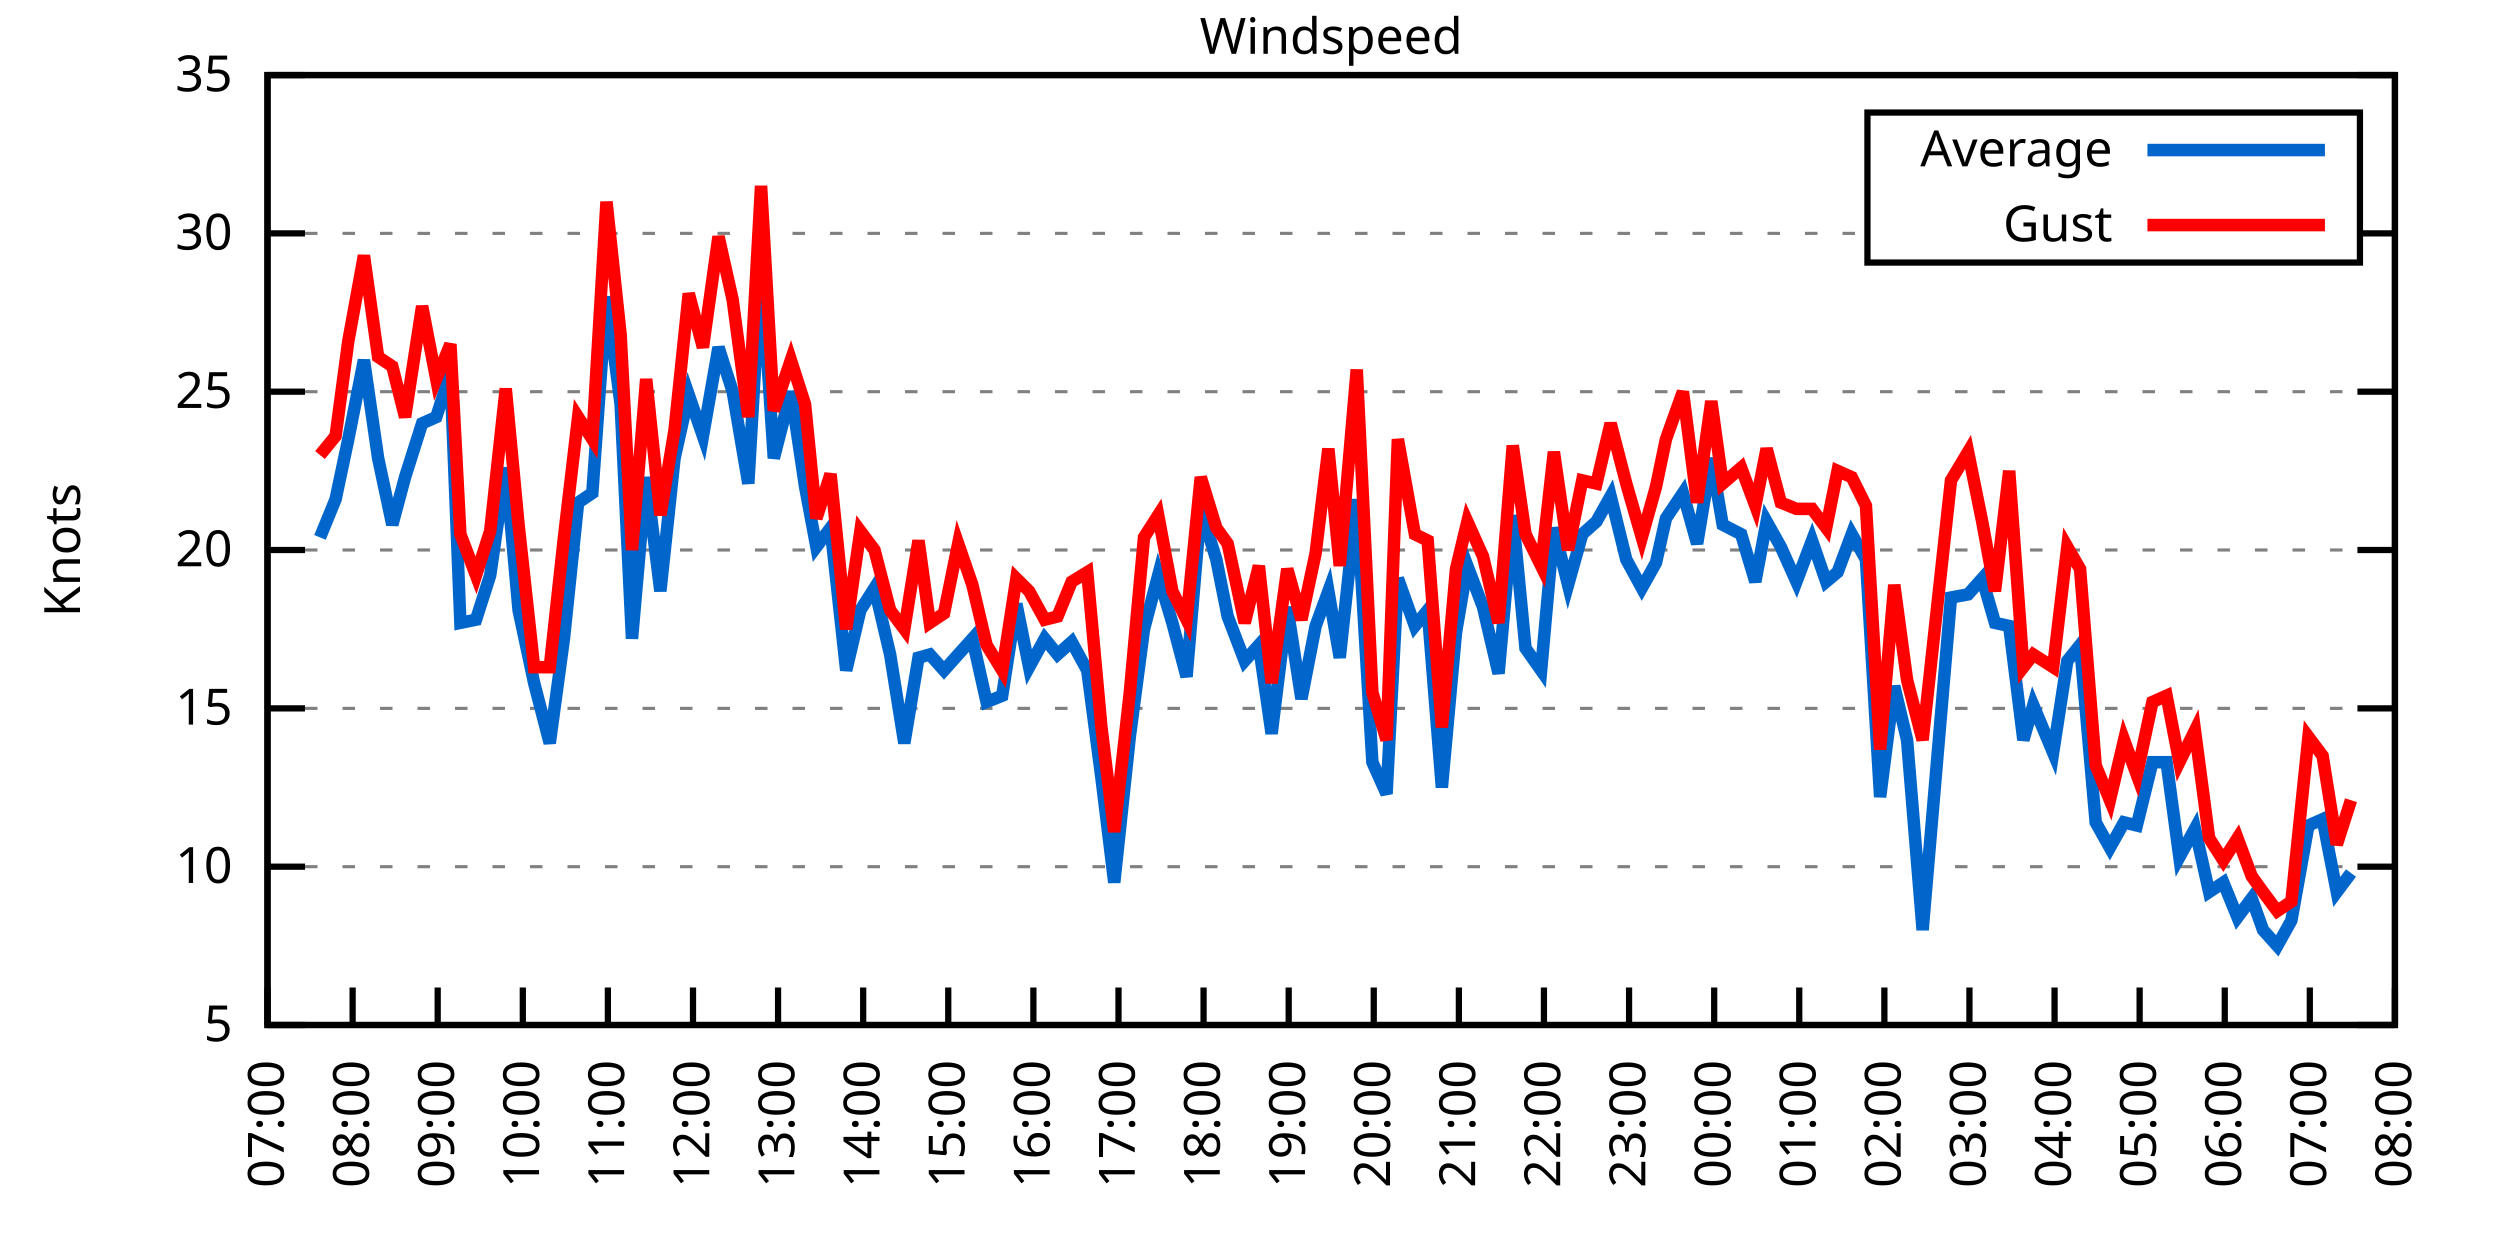
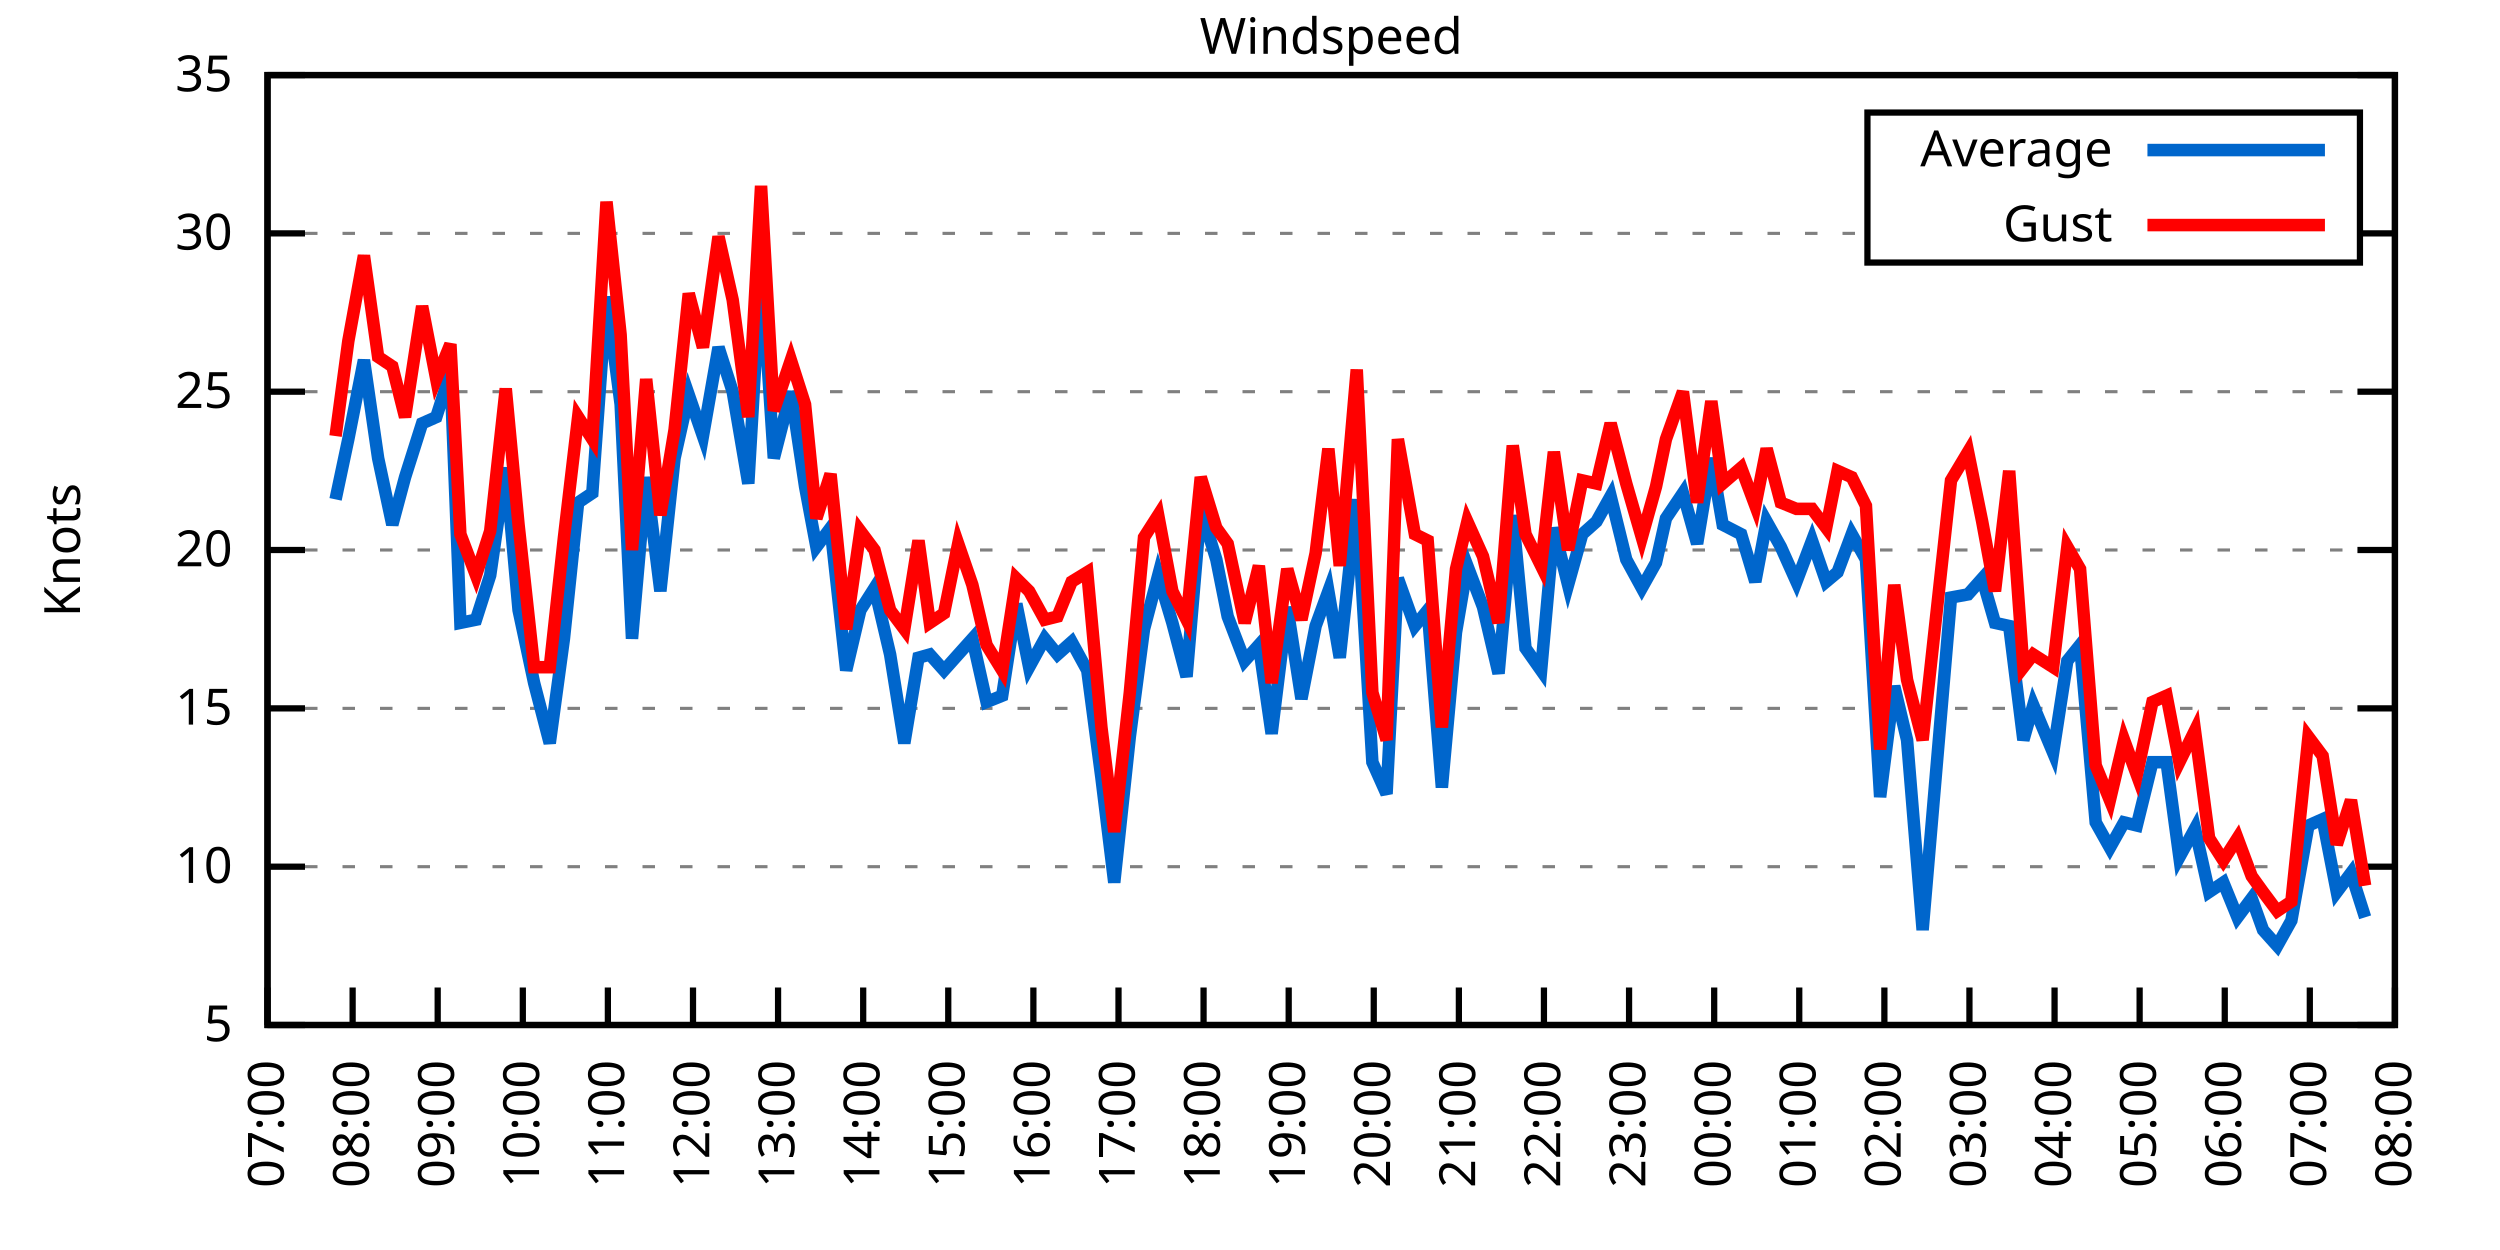
<svg xmlns="http://www.w3.org/2000/svg" xmlns:xlink="http://www.w3.org/1999/xlink" width="400" height="200" viewBox="0 0 400 200">
  <g id="gnuplot_canvas">
    <rect x="0" y="0" width="400" height="200" fill="none" />
    <defs>
      <circle id="gpDot" r="0.5" stroke-width="0.5" stroke="currentColor" />
      <path id="gpPt0" stroke-width="0.333" stroke="currentColor" d="M-1,0 h2 M0,-1 v2" />
      <path id="gpPt1" stroke-width="0.333" stroke="currentColor" d="M-1,-1 L1,1 M1,-1 L-1,1" />
      <path id="gpPt2" stroke-width="0.333" stroke="currentColor" d="M-1,0 L1,0 M0,-1 L0,1 M-1,-1 L1,1 M-1,1 L1,-1" />
      <rect id="gpPt3" stroke-width="0.333" stroke="currentColor" x="-1" y="-1" width="2" height="2" />
      <rect id="gpPt4" stroke-width="0.333" stroke="currentColor" fill="currentColor" x="-1" y="-1" width="2" height="2" />
      <circle id="gpPt5" stroke-width="0.333" stroke="currentColor" cx="0" cy="0" r="1" />
      <use xlink:href="#gpPt5" id="gpPt6" fill="currentColor" stroke="none" />
      <path id="gpPt7" stroke-width="0.333" stroke="currentColor" d="M0,-1.33 L-1.33,0.67 L1.33,0.67 z" />
      <use xlink:href="#gpPt7" id="gpPt8" fill="currentColor" stroke="none" />
      <use xlink:href="#gpPt7" id="gpPt9" stroke="currentColor" transform="rotate(180)" />
      <use xlink:href="#gpPt9" id="gpPt10" fill="currentColor" stroke="none" />
      <use xlink:href="#gpPt3" id="gpPt11" stroke="currentColor" transform="rotate(45)" />
      <use xlink:href="#gpPt11" id="gpPt12" fill="currentColor" stroke="none" />
      <path id="gpPt13" stroke-width="0.333" stroke="currentColor" d="M0,1.330 L1.265,0.411 L0.782,-1.067 L-0.782,-1.076 L-1.265,0.411 z" />
      <use xlink:href="#gpPt13" id="gpPt14" fill="currentColor" stroke="none" />
      <filter id="textbox" filterUnits="objectBoundingBox" x="0" y="0" height="1" width="1">
        <feFlood flood-color="white" flood-opacity="1" result="bgnd" />
        <feComposite in="SourceGraphic" in2="bgnd" operator="atop" />
      </filter>
      <filter id="greybox" filterUnits="objectBoundingBox" x="0" y="0" height="1" width="1">
        <feFlood flood-color="lightgrey" flood-opacity="1" result="grey" />
        <feComposite in="SourceGraphic" in2="grey" operator="atop" />
      </filter>
    </defs>
    <g fill="none" color="white" stroke="currentColor" stroke-width="1.00" stroke-linecap="butt" stroke-linejoin="miter">
</g>
    <g fill="none" color="black" stroke="currentColor" stroke-width="1.00" stroke-linecap="butt" stroke-linejoin="miter">
      <g stroke="none" shape-rendering="crispEdges">
        <polygon fill="rgb(255, 255, 255)" points="42.80,164.00 383.18,164.00 383.18,12.02 42.80,12.02 " />
      </g>
    </g>
    <g fill="none" color="black" stroke="currentColor" stroke-width="1.00" stroke-linecap="butt" stroke-linejoin="miter">
</g>
    <g fill="none" color="black" stroke="black" stroke-width="0.50" stroke-linecap="butt" stroke-linejoin="miter">
</g>
    <g fill="none" color="gray" stroke="currentColor" stroke-width="0.50" stroke-linecap="butt" stroke-linejoin="miter">
      <path stroke="gray" stroke-dasharray="2,4" class="gridline" d="M42.80,164.00 L383.19,164.00  " />
    </g>
    <g fill="none" color="gray" stroke="gray" stroke-width="1.00" stroke-linecap="butt" stroke-linejoin="miter">
</g>
    <g fill="none" color="black" stroke="currentColor" stroke-width="1.00" stroke-linecap="butt" stroke-linejoin="miter">
      <path stroke="black" d="M42.80,164.00 L48.80,164.00 M383.19,164.00 L377.19,164.00  " />
      <g transform="translate(37.20,166.60)" stroke="none" fill="black" font-family="Sans" font-size="8.00" text-anchor="end">
        <text>
          <tspan font-family="Sans"> 5</tspan>
        </text>
      </g>
    </g>
    <g fill="none" color="black" stroke="currentColor" stroke-width="1.00" stroke-linecap="butt" stroke-linejoin="miter">
</g>
    <g fill="none" color="black" stroke="black" stroke-width="0.50" stroke-linecap="butt" stroke-linejoin="miter">
</g>
    <g fill="none" color="gray" stroke="currentColor" stroke-width="0.50" stroke-linecap="butt" stroke-linejoin="miter">
      <path stroke="gray" stroke-dasharray="2,4" class="gridline" d="M42.80,138.67 L383.19,138.67  " />
    </g>
    <g fill="none" color="gray" stroke="gray" stroke-width="1.00" stroke-linecap="butt" stroke-linejoin="miter">
</g>
    <g fill="none" color="black" stroke="currentColor" stroke-width="1.00" stroke-linecap="butt" stroke-linejoin="miter">
      <path stroke="black" d="M42.80,138.67 L48.80,138.67 M383.19,138.67 L377.19,138.67  " />
      <g transform="translate(37.20,141.27)" stroke="none" fill="black" font-family="Sans" font-size="8.00" text-anchor="end">
        <text>
          <tspan font-family="Sans"> 10</tspan>
        </text>
      </g>
    </g>
    <g fill="none" color="black" stroke="currentColor" stroke-width="1.00" stroke-linecap="butt" stroke-linejoin="miter">
</g>
    <g fill="none" color="black" stroke="black" stroke-width="0.50" stroke-linecap="butt" stroke-linejoin="miter">
</g>
    <g fill="none" color="gray" stroke="currentColor" stroke-width="0.50" stroke-linecap="butt" stroke-linejoin="miter">
      <path stroke="gray" stroke-dasharray="2,4" class="gridline" d="M42.80,113.34 L383.19,113.34  " />
    </g>
    <g fill="none" color="gray" stroke="gray" stroke-width="1.00" stroke-linecap="butt" stroke-linejoin="miter">
</g>
    <g fill="none" color="black" stroke="currentColor" stroke-width="1.00" stroke-linecap="butt" stroke-linejoin="miter">
      <path stroke="black" d="M42.80,113.34 L48.80,113.34 M383.19,113.34 L377.19,113.34  " />
      <g transform="translate(37.20,115.94)" stroke="none" fill="black" font-family="Sans" font-size="8.00" text-anchor="end">
        <text>
          <tspan font-family="Sans"> 15</tspan>
        </text>
      </g>
    </g>
    <g fill="none" color="black" stroke="currentColor" stroke-width="1.00" stroke-linecap="butt" stroke-linejoin="miter">
</g>
    <g fill="none" color="black" stroke="black" stroke-width="0.50" stroke-linecap="butt" stroke-linejoin="miter">
</g>
    <g fill="none" color="gray" stroke="currentColor" stroke-width="0.50" stroke-linecap="butt" stroke-linejoin="miter">
      <path stroke="gray" stroke-dasharray="2,4" class="gridline" d="M42.80,88.00 L383.19,88.00  " />
    </g>
    <g fill="none" color="gray" stroke="gray" stroke-width="1.00" stroke-linecap="butt" stroke-linejoin="miter">
</g>
    <g fill="none" color="black" stroke="currentColor" stroke-width="1.00" stroke-linecap="butt" stroke-linejoin="miter">
      <path stroke="black" d="M42.80,88.00 L48.80,88.00 M383.19,88.00 L377.19,88.00  " />
      <g transform="translate(37.20,90.60)" stroke="none" fill="black" font-family="Sans" font-size="8.00" text-anchor="end">
        <text>
          <tspan font-family="Sans"> 20</tspan>
        </text>
      </g>
    </g>
    <g fill="none" color="black" stroke="currentColor" stroke-width="1.00" stroke-linecap="butt" stroke-linejoin="miter">
</g>
    <g fill="none" color="black" stroke="black" stroke-width="0.50" stroke-linecap="butt" stroke-linejoin="miter">
</g>
    <g fill="none" color="gray" stroke="currentColor" stroke-width="0.50" stroke-linecap="butt" stroke-linejoin="miter">
      <path stroke="gray" stroke-dasharray="2,4" class="gridline" d="M42.80,62.67 L383.19,62.67  " />
    </g>
    <g fill="none" color="gray" stroke="gray" stroke-width="1.00" stroke-linecap="butt" stroke-linejoin="miter">
</g>
    <g fill="none" color="black" stroke="currentColor" stroke-width="1.00" stroke-linecap="butt" stroke-linejoin="miter">
      <path stroke="black" d="M42.80,62.67 L48.80,62.67 M383.19,62.67 L377.19,62.67  " />
      <g transform="translate(37.20,65.27)" stroke="none" fill="black" font-family="Sans" font-size="8.00" text-anchor="end">
        <text>
          <tspan font-family="Sans"> 25</tspan>
        </text>
      </g>
    </g>
    <g fill="none" color="black" stroke="currentColor" stroke-width="1.00" stroke-linecap="butt" stroke-linejoin="miter">
</g>
    <g fill="none" color="black" stroke="black" stroke-width="0.50" stroke-linecap="butt" stroke-linejoin="miter">
</g>
    <g fill="none" color="gray" stroke="currentColor" stroke-width="0.50" stroke-linecap="butt" stroke-linejoin="miter">
      <path stroke="gray" stroke-dasharray="2,4" class="gridline" d="M42.80,37.34 L298.79,37.34 M377.59,37.34 L383.19,37.34  " />
    </g>
    <g fill="none" color="gray" stroke="gray" stroke-width="1.00" stroke-linecap="butt" stroke-linejoin="miter">
</g>
    <g fill="none" color="black" stroke="currentColor" stroke-width="1.00" stroke-linecap="butt" stroke-linejoin="miter">
      <path stroke="black" d="M42.80,37.34 L48.80,37.34 M383.19,37.34 L377.19,37.34  " />
      <g transform="translate(37.20,39.94)" stroke="none" fill="black" font-family="Sans" font-size="8.00" text-anchor="end">
        <text>
          <tspan font-family="Sans"> 30</tspan>
        </text>
      </g>
    </g>
    <g fill="none" color="black" stroke="currentColor" stroke-width="1.00" stroke-linecap="butt" stroke-linejoin="miter">
</g>
    <g fill="none" color="black" stroke="black" stroke-width="0.50" stroke-linecap="butt" stroke-linejoin="miter">
</g>
    <g fill="none" color="gray" stroke="currentColor" stroke-width="0.50" stroke-linecap="butt" stroke-linejoin="miter">
      <path stroke="gray" stroke-dasharray="2,4" class="gridline" d="M42.80,12.01 L383.19,12.01  " />
    </g>
    <g fill="none" color="gray" stroke="gray" stroke-width="1.00" stroke-linecap="butt" stroke-linejoin="miter">
</g>
    <g fill="none" color="black" stroke="currentColor" stroke-width="1.00" stroke-linecap="butt" stroke-linejoin="miter">
      <path stroke="black" d="M42.80,12.01 L48.80,12.01 M383.19,12.01 L377.19,12.01  " />
      <g transform="translate(37.20,14.61)" stroke="none" fill="black" font-family="Sans" font-size="8.00" text-anchor="end">
        <text>
          <tspan font-family="Sans"> 35</tspan>
        </text>
      </g>
    </g>
    <g fill="none" color="black" stroke="currentColor" stroke-width="1.00" stroke-linecap="butt" stroke-linejoin="miter">
      <path stroke="black" d="M42.80,164.00 L42.80,158.00  " />
      <g transform="translate(45.40,169.60) rotate(270.00)" stroke="none" fill="black" font-family="Sans" font-size="8.00" text-anchor="end">
        <text>
          <tspan font-family="Sans">07:00</tspan>
        </text>
      </g>
    </g>
    <g fill="none" color="black" stroke="currentColor" stroke-width="1.00" stroke-linecap="butt" stroke-linejoin="miter">
      <path stroke="black" d="M56.42,164.00 L56.42,158.00  " />
      <g transform="translate(59.02,169.60) rotate(270.00)" stroke="none" fill="black" font-family="Sans" font-size="8.00" text-anchor="end">
        <text>
          <tspan font-family="Sans">08:00</tspan>
        </text>
      </g>
    </g>
    <g fill="none" color="black" stroke="currentColor" stroke-width="1.00" stroke-linecap="butt" stroke-linejoin="miter">
      <path stroke="black" d="M70.03,164.00 L70.03,158.00  " />
      <g transform="translate(72.63,169.60) rotate(270.00)" stroke="none" fill="black" font-family="Sans" font-size="8.00" text-anchor="end">
        <text>
          <tspan font-family="Sans">09:00</tspan>
        </text>
      </g>
    </g>
    <g fill="none" color="black" stroke="currentColor" stroke-width="1.00" stroke-linecap="butt" stroke-linejoin="miter">
      <path stroke="black" d="M83.65,164.00 L83.65,158.00  " />
      <g transform="translate(86.25,169.60) rotate(270.00)" stroke="none" fill="black" font-family="Sans" font-size="8.00" text-anchor="end">
        <text>
          <tspan font-family="Sans">10:00</tspan>
        </text>
      </g>
    </g>
    <g fill="none" color="black" stroke="currentColor" stroke-width="1.00" stroke-linecap="butt" stroke-linejoin="miter">
      <path stroke="black" d="M97.26,164.00 L97.26,158.00  " />
      <g transform="translate(99.86,169.60) rotate(270.00)" stroke="none" fill="black" font-family="Sans" font-size="8.00" text-anchor="end">
        <text>
          <tspan font-family="Sans">11:00</tspan>
        </text>
      </g>
    </g>
    <g fill="none" color="black" stroke="currentColor" stroke-width="1.00" stroke-linecap="butt" stroke-linejoin="miter">
      <path stroke="black" d="M110.88,164.00 L110.88,158.00  " />
      <g transform="translate(113.48,169.60) rotate(270.00)" stroke="none" fill="black" font-family="Sans" font-size="8.00" text-anchor="end">
        <text>
          <tspan font-family="Sans">12:00</tspan>
        </text>
      </g>
    </g>
    <g fill="none" color="black" stroke="currentColor" stroke-width="1.00" stroke-linecap="butt" stroke-linejoin="miter">
      <path stroke="black" d="M124.49,164.00 L124.49,158.00  " />
      <g transform="translate(127.09,169.60) rotate(270.00)" stroke="none" fill="black" font-family="Sans" font-size="8.00" text-anchor="end">
        <text>
          <tspan font-family="Sans">13:00</tspan>
        </text>
      </g>
    </g>
    <g fill="none" color="black" stroke="currentColor" stroke-width="1.00" stroke-linecap="butt" stroke-linejoin="miter">
      <path stroke="black" d="M138.11,164.00 L138.11,158.00  " />
      <g transform="translate(140.71,169.60) rotate(270.00)" stroke="none" fill="black" font-family="Sans" font-size="8.00" text-anchor="end">
        <text>
          <tspan font-family="Sans">14:00</tspan>
        </text>
      </g>
    </g>
    <g fill="none" color="black" stroke="currentColor" stroke-width="1.00" stroke-linecap="butt" stroke-linejoin="miter">
      <path stroke="black" d="M151.72,164.00 L151.72,158.00  " />
      <g transform="translate(154.32,169.60) rotate(270.00)" stroke="none" fill="black" font-family="Sans" font-size="8.00" text-anchor="end">
        <text>
          <tspan font-family="Sans">15:00</tspan>
        </text>
      </g>
    </g>
    <g fill="none" color="black" stroke="currentColor" stroke-width="1.00" stroke-linecap="butt" stroke-linejoin="miter">
      <path stroke="black" d="M165.34,164.00 L165.34,158.00  " />
      <g transform="translate(167.94,169.60) rotate(270.00)" stroke="none" fill="black" font-family="Sans" font-size="8.00" text-anchor="end">
        <text>
          <tspan font-family="Sans">16:00</tspan>
        </text>
      </g>
    </g>
    <g fill="none" color="black" stroke="currentColor" stroke-width="1.00" stroke-linecap="butt" stroke-linejoin="miter">
      <path stroke="black" d="M178.96,164.00 L178.96,158.00  " />
      <g transform="translate(181.56,169.60) rotate(270.00)" stroke="none" fill="black" font-family="Sans" font-size="8.00" text-anchor="end">
        <text>
          <tspan font-family="Sans">17:00</tspan>
        </text>
      </g>
    </g>
    <g fill="none" color="black" stroke="currentColor" stroke-width="1.00" stroke-linecap="butt" stroke-linejoin="miter">
      <path stroke="black" d="M192.57,164.00 L192.57,158.00  " />
      <g transform="translate(195.17,169.60) rotate(270.00)" stroke="none" fill="black" font-family="Sans" font-size="8.00" text-anchor="end">
        <text>
          <tspan font-family="Sans">18:00</tspan>
        </text>
      </g>
    </g>
    <g fill="none" color="black" stroke="currentColor" stroke-width="1.00" stroke-linecap="butt" stroke-linejoin="miter">
      <path stroke="black" d="M206.19,164.00 L206.19,158.00  " />
      <g transform="translate(208.79,169.60) rotate(270.00)" stroke="none" fill="black" font-family="Sans" font-size="8.00" text-anchor="end">
        <text>
          <tspan font-family="Sans">19:00</tspan>
        </text>
      </g>
    </g>
    <g fill="none" color="black" stroke="currentColor" stroke-width="1.00" stroke-linecap="butt" stroke-linejoin="miter">
      <path stroke="black" d="M219.80,164.00 L219.80,158.00  " />
      <g transform="translate(222.40,169.60) rotate(270.00)" stroke="none" fill="black" font-family="Sans" font-size="8.00" text-anchor="end">
        <text>
          <tspan font-family="Sans">20:00</tspan>
        </text>
      </g>
    </g>
    <g fill="none" color="black" stroke="currentColor" stroke-width="1.00" stroke-linecap="butt" stroke-linejoin="miter">
      <path stroke="black" d="M233.42,164.00 L233.42,158.00  " />
      <g transform="translate(236.02,169.60) rotate(270.00)" stroke="none" fill="black" font-family="Sans" font-size="8.00" text-anchor="end">
        <text>
          <tspan font-family="Sans">21:00</tspan>
        </text>
      </g>
    </g>
    <g fill="none" color="black" stroke="currentColor" stroke-width="1.00" stroke-linecap="butt" stroke-linejoin="miter">
      <path stroke="black" d="M247.03,164.00 L247.03,158.00  " />
      <g transform="translate(249.63,169.60) rotate(270.00)" stroke="none" fill="black" font-family="Sans" font-size="8.00" text-anchor="end">
        <text>
          <tspan font-family="Sans">22:00</tspan>
        </text>
      </g>
    </g>
    <g fill="none" color="black" stroke="currentColor" stroke-width="1.00" stroke-linecap="butt" stroke-linejoin="miter">
      <path stroke="black" d="M260.65,164.00 L260.65,158.00  " />
      <g transform="translate(263.25,169.60) rotate(270.00)" stroke="none" fill="black" font-family="Sans" font-size="8.00" text-anchor="end">
        <text>
          <tspan font-family="Sans">23:00</tspan>
        </text>
      </g>
    </g>
    <g fill="none" color="black" stroke="currentColor" stroke-width="1.00" stroke-linecap="butt" stroke-linejoin="miter">
      <path stroke="black" d="M274.27,164.00 L274.27,158.00  " />
      <g transform="translate(276.87,169.60) rotate(270.00)" stroke="none" fill="black" font-family="Sans" font-size="8.00" text-anchor="end">
        <text>
          <tspan font-family="Sans">00:00</tspan>
        </text>
      </g>
    </g>
    <g fill="none" color="black" stroke="currentColor" stroke-width="1.00" stroke-linecap="butt" stroke-linejoin="miter">
      <path stroke="black" d="M287.88,164.00 L287.88,158.00  " />
      <g transform="translate(290.48,169.60) rotate(270.00)" stroke="none" fill="black" font-family="Sans" font-size="8.00" text-anchor="end">
        <text>
          <tspan font-family="Sans">01:00</tspan>
        </text>
      </g>
    </g>
    <g fill="none" color="black" stroke="currentColor" stroke-width="1.00" stroke-linecap="butt" stroke-linejoin="miter">
      <path stroke="black" d="M301.50,164.00 L301.50,158.00  " />
      <g transform="translate(304.10,169.60) rotate(270.00)" stroke="none" fill="black" font-family="Sans" font-size="8.00" text-anchor="end">
        <text>
          <tspan font-family="Sans">02:00</tspan>
        </text>
      </g>
    </g>
    <g fill="none" color="black" stroke="currentColor" stroke-width="1.00" stroke-linecap="butt" stroke-linejoin="miter">
      <path stroke="black" d="M315.11,164.00 L315.11,158.00  " />
      <g transform="translate(317.71,169.60) rotate(270.00)" stroke="none" fill="black" font-family="Sans" font-size="8.00" text-anchor="end">
        <text>
          <tspan font-family="Sans">03:00</tspan>
        </text>
      </g>
    </g>
    <g fill="none" color="black" stroke="currentColor" stroke-width="1.00" stroke-linecap="butt" stroke-linejoin="miter">
      <path stroke="black" d="M328.73,164.00 L328.73,158.00  " />
      <g transform="translate(331.33,169.60) rotate(270.00)" stroke="none" fill="black" font-family="Sans" font-size="8.00" text-anchor="end">
        <text>
          <tspan font-family="Sans">04:00</tspan>
        </text>
      </g>
    </g>
    <g fill="none" color="black" stroke="currentColor" stroke-width="1.00" stroke-linecap="butt" stroke-linejoin="miter">
      <path stroke="black" d="M342.34,164.00 L342.34,158.00  " />
      <g transform="translate(344.94,169.60) rotate(270.00)" stroke="none" fill="black" font-family="Sans" font-size="8.00" text-anchor="end">
        <text>
          <tspan font-family="Sans">05:00</tspan>
        </text>
      </g>
    </g>
    <g fill="none" color="black" stroke="currentColor" stroke-width="1.00" stroke-linecap="butt" stroke-linejoin="miter">
      <path stroke="black" d="M355.96,164.00 L355.96,158.00  " />
      <g transform="translate(358.56,169.60) rotate(270.00)" stroke="none" fill="black" font-family="Sans" font-size="8.00" text-anchor="end">
        <text>
          <tspan font-family="Sans">06:00</tspan>
        </text>
      </g>
    </g>
    <g fill="none" color="black" stroke="currentColor" stroke-width="1.00" stroke-linecap="butt" stroke-linejoin="miter">
      <path stroke="black" d="M369.57,164.00 L369.57,158.00  " />
      <g transform="translate(372.17,169.60) rotate(270.00)" stroke="none" fill="black" font-family="Sans" font-size="8.00" text-anchor="end">
        <text>
          <tspan font-family="Sans">07:00</tspan>
        </text>
      </g>
    </g>
    <g fill="none" color="black" stroke="currentColor" stroke-width="1.00" stroke-linecap="butt" stroke-linejoin="miter">
      <path stroke="black" d="M383.19,164.00 L383.19,158.00  " />
      <g transform="translate(385.79,169.60) rotate(270.00)" stroke="none" fill="black" font-family="Sans" font-size="8.00" text-anchor="end">
        <text>
          <tspan font-family="Sans">08:00</tspan>
        </text>
      </g>
    </g>
    <g fill="none" color="black" stroke="currentColor" stroke-width="1.00" stroke-linecap="butt" stroke-linejoin="miter">
</g>
    <g fill="none" color="black" stroke="currentColor" stroke-width="1.00" stroke-linecap="butt" stroke-linejoin="miter">
      <path stroke="black" d="M42.80,12.01 L42.80,164.00 L383.19,164.00 L383.19,12.01 L42.80,12.01 Z  " />
    </g>
    <g fill="none" color="black" stroke="currentColor" stroke-width="1.00" stroke-linecap="butt" stroke-linejoin="miter">
</g>
    <g fill="none" color="black" stroke="currentColor" stroke-width="1.00" stroke-linecap="butt" stroke-linejoin="miter">
      <path stroke="black" d="M298.79,42.01 L298.79,18.01 L377.59,18.01 L377.59,42.01 L298.79,42.01 Z  " />
    </g>
    <g id="Windspeed_plot_1">
      <g fill="none" color="white" stroke="black" stroke-width="2.00" stroke-linecap="butt" stroke-linejoin="miter">
</g>
      <g fill="none" color="black" stroke="currentColor" stroke-width="2.00" stroke-linecap="butt" stroke-linejoin="miter">
        <g transform="translate(337.99,26.61)" stroke="none" fill="black" font-family="Sans" font-size="8.00" text-anchor="end">
          <text>
            <tspan font-family="Sans">Average</tspan>
          </text>
        </g>
      </g>
      <g fill="none" color="black" stroke="currentColor" stroke-width="2.00" stroke-linecap="butt" stroke-linejoin="miter">
-         <path stroke="rgb(  0, 102, 204)" d="M343.59,24.01 L371.99,24.01 M51.20,85.98 L53.69,79.90 L55.73,70.27 L58.23,57.61 L60.50,73.31 L62.77,83.95   L64.81,76.35 L67.54,67.74 L69.80,66.73 L72.07,59.63 L73.66,99.66 L76.16,99.15 L78.43,92.06 L80.92,74.83   L82.97,97.63 L85.46,109.28 L87.96,118.91 L90.23,102.19 L92.50,80.41 L94.77,78.89 L97.04,47.47 L99.30,64.70   L101.12,102.19 L103.39,76.35 L105.66,94.59 L107.93,73.31 L110.20,63.18 L112.47,69.77 L114.96,55.58 L117.23,62.67   L119.73,77.37 L121.77,42.41 L123.81,73.31 L126.54,62.67 L128.81,77.87 L130.62,87.50 L132.89,84.46 L135.39,107.26   L137.66,97.63 L139.92,94.08 L142.42,104.72 L144.69,118.91 L146.96,105.23 L148.77,104.72 L151.04,107.26 L153.31,104.72   L155.58,102.19 L157.85,112.32 L160.35,111.31 L162.62,96.62 L164.66,106.75 L167.16,102.19 L169.20,104.72 L171.47,102.70   L173.96,107.26 L176.23,124.48 L178.28,141.20 L180.77,117.90 L183.04,100.67 L185.31,92.06 L187.58,99.66 L189.85,108.27   L192.12,81.42 L194.61,89.52 L196.43,98.64 L199.15,105.74 L201.42,103.20 L203.46,117.39 L205.96,97.12 L208.23,111.82   L210.50,100.16 L212.54,94.59 L214.36,105.23 L217.08,79.90 L219.58,121.95 L221.85,127.02 L223.66,92.56 L226.38,100.16   L228.43,97.63 L230.70,126.00 L232.96,101.18 L234.78,90.54 L237.28,97.12 L239.77,107.76 L242.04,82.43 L244.08,103.71   L246.58,107.26 L248.62,84.46 L250.89,93.58 L253.16,85.47 L255.43,83.45 L257.70,79.39 L260.20,89.52 L262.69,94.08   L264.96,90.03 L266.55,82.94 L269.27,78.89 L271.54,86.99 L273.81,73.31 L275.63,83.95 L278.58,85.47 L280.85,93.07   L282.66,83.45 L284.93,87.50 L287.43,93.07 L289.92,86.49 L292.19,93.07 L294.01,91.55 L296.28,85.47 L298.55,89.52   L300.82,127.52 L303.08,109.79 L305.13,118.40 L307.62,148.80 L312.16,95.60 L314.89,95.10 L317.15,92.56 L319.20,99.66   L321.47,100.16 L323.74,118.40 L325.32,112.83 L328.50,120.43 L330.77,105.74 L332.81,103.20 L335.31,131.58 L337.58,135.63   L339.85,131.58 L341.89,132.08 L344.39,121.95 L346.65,121.95 L348.70,137.15 L351.19,132.59 L353.46,142.72 L355.73,141.20   L358.00,146.77 L360.27,143.73 L362.09,148.80 L364.36,151.33 L366.62,147.28 L369.35,132.08 L371.62,131.07 L373.89,142.72   L376.16,139.68  " />
+         <path stroke="rgb(  0, 102, 204)" d="M343.59,24.01 L371.99,24.01 M53.69,79.90 L55.73,70.27 L58.23,57.61 L60.50,73.31 L62.77,83.95 L64.81,76.35   L67.54,67.74 L69.80,66.73 L72.07,59.63 L73.66,99.66 L76.16,99.15 L78.43,92.06 L80.92,74.83 L82.97,97.63   L85.46,109.28 L87.96,118.91 L90.23,102.19 L92.50,80.41 L94.77,78.89 L97.04,47.47 L99.30,64.70 L101.12,102.19   L103.39,76.35 L105.66,94.59 L107.93,73.31 L110.20,63.18 L112.47,69.77 L114.96,55.58 L117.23,62.67 L119.73,77.37   L121.77,42.41 L123.81,73.31 L126.54,62.67 L128.81,77.87 L130.62,87.50 L132.89,84.46 L135.39,107.26 L137.66,97.63   L139.92,94.08 L142.42,104.72 L144.69,118.91 L146.96,105.23 L148.77,104.72 L151.04,107.26 L153.31,104.72 L155.58,102.19   L157.85,112.32 L160.35,111.31 L162.62,96.62 L164.66,106.75 L167.16,102.19 L169.20,104.72 L171.47,102.70 L173.96,107.26   L176.23,124.48 L178.28,141.20 L180.77,117.90 L183.04,100.67 L185.31,92.06 L187.58,99.66 L189.85,108.27 L192.12,81.42   L194.61,89.52 L196.43,98.64 L199.15,105.74 L201.42,103.20 L203.46,117.39 L205.96,97.12 L208.23,111.82 L210.50,100.16   L212.54,94.59 L214.36,105.23 L217.08,79.90 L219.58,121.95 L221.85,127.02 L223.66,92.56 L226.38,100.16 L228.43,97.63   L230.70,126.00 L232.96,101.18 L234.78,90.54 L237.28,97.12 L239.77,107.76 L242.04,82.43 L244.08,103.71 L246.58,107.26   L248.62,84.46 L250.89,93.58 L253.16,85.47 L255.43,83.45 L257.70,79.39 L260.20,89.52 L262.69,94.08 L264.96,90.03   L266.55,82.94 L269.27,78.89 L271.54,86.99 L273.81,73.31 L275.63,83.95 L278.58,85.47 L280.85,93.07 L282.66,83.45   L284.93,87.50 L287.43,93.07 L289.92,86.49 L292.19,93.07 L294.01,91.55 L296.28,85.47 L298.55,89.52 L300.82,127.52   L303.08,109.79 L305.13,118.40 L307.62,148.80 L312.16,95.60 L314.89,95.10 L317.15,92.56 L319.20,99.66 L321.47,100.16   L323.74,118.40 L325.32,112.83 L328.50,120.43 L330.77,105.74 L332.81,103.20 L335.31,131.58 L337.58,135.63 L339.85,131.58   L341.89,132.08 L344.39,121.95 L346.65,121.95 L348.70,137.15 L351.19,132.59 L353.46,142.72 L355.73,141.20 L358.00,146.77   L360.27,143.73 L362.09,148.80 L364.36,151.33 L366.62,147.28 L369.35,132.08 L371.62,131.07 L373.89,142.72 L376.16,139.68   L378.42,146.77  " />
      </g>
    </g>
    <g id="Windspeed_plot_2">
      <g fill="none" color="black" stroke="currentColor" stroke-width="2.00" stroke-linecap="butt" stroke-linejoin="miter">
        <g transform="translate(337.99,38.61)" stroke="none" fill="black" font-family="Sans" font-size="8.00" text-anchor="end">
          <text>
            <tspan font-family="Sans">Gust</tspan>
          </text>
        </g>
      </g>
      <g fill="none" color="black" stroke="currentColor" stroke-width="2.00" stroke-linecap="butt" stroke-linejoin="miter">
-         <path stroke="rgb(255,   0,   0)" d="M343.59,36.01 L371.99,36.01 M51.20,72.81 L53.69,69.77 L55.73,54.57 L58.23,40.89 L60.50,57.10 L62.77,58.62   L64.81,66.73 L67.54,48.99 L69.80,60.65 L72.07,55.07 L73.66,85.47 L76.16,92.06 L78.43,84.97 L80.92,62.17   L82.97,83.95 L85.46,106.75 L87.96,106.75 L90.23,85.98 L92.50,66.73 L94.77,70.27 L97.04,32.28 L99.30,53.55   L101.12,88.00 L103.39,60.65 L105.66,82.43 L107.93,68.75 L110.20,46.97 L112.47,55.58 L114.96,37.85 L117.23,47.98   L119.73,66.73 L121.77,29.74 L123.81,65.71 L126.54,57.61 L128.81,64.70 L130.62,82.94 L132.89,75.85 L135.39,100.67   L137.66,84.97 L139.92,88.00 L142.42,97.63 L144.69,100.67 L146.96,86.49 L148.77,99.66 L151.04,98.14 L153.31,86.99   L155.58,93.58 L157.85,103.20 L160.35,107.26 L162.62,92.56 L164.66,94.59 L167.16,99.15 L169.20,98.64 L171.47,93.07   L173.96,91.55 L176.23,116.38 L178.28,133.10 L180.77,110.80 L183.04,85.98 L185.31,82.43 L187.58,94.59 L189.85,99.15   L192.12,76.35 L194.61,84.46 L196.43,86.99 L199.15,99.66 L201.42,90.54 L203.46,109.28 L205.96,91.04 L208.23,99.15   L210.50,88.51 L212.54,71.79 L214.36,90.54 L217.08,59.13 L219.58,110.80 L221.85,118.40 L223.66,70.27 L226.38,85.47   L228.43,86.49 L230.70,116.38 L232.96,91.04 L234.78,83.45 L237.28,89.02 L239.77,99.66 L242.04,71.29 L244.08,85.47   L246.58,90.54 L248.62,72.30 L250.89,88.00 L253.16,76.86 L255.43,77.37 L257.70,67.74 L260.20,77.37 L262.69,85.98   L264.96,77.87 L266.55,70.27 L269.27,62.67 L271.54,80.41 L273.81,64.19 L275.63,77.37 L278.58,74.83 L280.85,80.91   L282.66,71.79 L284.93,80.41 L287.43,81.42 L289.92,81.42 L292.19,84.46 L294.01,75.34 L296.28,76.35 L298.55,80.91   L300.82,119.92 L303.08,93.58 L305.13,108.78 L307.62,118.40 L312.16,76.86 L314.89,72.30 L317.15,83.45 L319.20,94.59   L321.47,75.34 L323.74,106.75 L325.32,104.72 L328.50,106.75 L330.77,87.50 L332.81,91.04 L335.31,122.46 L337.58,128.03   L339.85,118.40 L341.89,123.98 L344.39,112.32 L346.65,111.31 L348.70,121.95 L351.19,116.88 L353.46,134.11 L355.73,137.66   L358.00,134.11 L360.27,140.19 L362.09,142.72 L364.36,145.76 L366.62,144.24 L369.35,117.90 L371.62,120.94 L373.89,135.12   L376.16,128.03  " />
+         <path stroke="rgb(255,   0,   0)" d="M343.59,36.01 L371.99,36.01 M53.69,69.77 L55.73,54.57 L58.23,40.89 L60.50,57.10 L62.77,58.62 L64.81,66.73   L67.54,48.99 L69.80,60.65 L72.07,55.07 L73.66,85.47 L76.16,92.06 L78.43,84.97 L80.92,62.17 L82.97,83.95   L85.46,106.75 L87.96,106.75 L90.23,85.98 L92.50,66.73 L94.77,70.27 L97.04,32.28 L99.30,53.55 L101.12,88.00   L103.39,60.65 L105.66,82.43 L107.93,68.75 L110.20,46.97 L112.47,55.58 L114.96,37.85 L117.23,47.98 L119.73,66.73   L121.77,29.74 L123.81,65.71 L126.54,57.61 L128.81,64.70 L130.62,82.94 L132.89,75.85 L135.39,100.67 L137.66,84.97   L139.92,88.00 L142.42,97.63 L144.69,100.67 L146.96,86.49 L148.77,99.66 L151.04,98.14 L153.31,86.99 L155.58,93.58   L157.85,103.20 L160.35,107.26 L162.62,92.56 L164.66,94.59 L167.16,99.15 L169.20,98.64 L171.47,93.07 L173.96,91.55   L176.23,116.38 L178.28,133.10 L180.77,110.80 L183.04,85.98 L185.31,82.43 L187.58,94.59 L189.85,99.15 L192.12,76.35   L194.61,84.46 L196.43,86.99 L199.15,99.66 L201.42,90.54 L203.46,109.28 L205.96,91.04 L208.23,99.15 L210.50,88.51   L212.54,71.79 L214.36,90.54 L217.08,59.13 L219.58,110.80 L221.85,118.40 L223.66,70.27 L226.38,85.47 L228.43,86.49   L230.70,116.38 L232.96,91.04 L234.78,83.45 L237.28,89.02 L239.77,99.66 L242.04,71.29 L244.08,85.47 L246.58,90.54   L248.62,72.30 L250.89,88.00 L253.16,76.86 L255.43,77.37 L257.70,67.74 L260.20,77.37 L262.69,85.98 L264.96,77.87   L266.55,70.27 L269.27,62.67 L271.54,80.41 L273.81,64.19 L275.63,77.37 L278.58,74.83 L280.85,80.91 L282.66,71.79   L284.93,80.41 L287.43,81.42 L289.92,81.42 L292.19,84.46 L294.01,75.34 L296.28,76.35 L298.55,80.91 L300.82,119.92   L303.08,93.58 L305.13,108.78 L307.62,118.40 L312.16,76.86 L314.89,72.30 L317.15,83.45 L319.20,94.59 L321.47,75.34   L323.74,106.75 L325.32,104.72 L328.50,106.75 L330.77,87.50 L332.81,91.04 L335.31,122.46 L337.58,128.03 L339.85,118.40   L341.89,123.98 L344.39,112.32 L346.65,111.31 L348.70,121.95 L351.19,116.88 L353.46,134.11 L355.73,137.66 L358.00,134.11   L360.27,140.19 L362.09,142.72 L364.36,145.76 L366.62,144.24 L369.35,117.90 L371.62,120.94 L373.89,135.12 L376.16,128.03   L378.42,141.71  " />
      </g>
    </g>
    <g fill="none" color="black" stroke="currentColor" stroke-width="2.00" stroke-linecap="butt" stroke-linejoin="miter">
</g>
    <g fill="none" color="black" stroke="black" stroke-width="1.00" stroke-linecap="butt" stroke-linejoin="miter">
</g>
    <g fill="none" color="black" stroke="currentColor" stroke-width="1.00" stroke-linecap="butt" stroke-linejoin="miter">
      <path stroke="black" d="M42.80,12.01 L42.80,164.00 L383.19,164.00 L383.19,12.01 L42.80,12.01 Z  " />
      <g transform="translate(12.80,88.01) rotate(270.00)" stroke="none" fill="black" font-family="Sans" font-size="8.00" text-anchor="middle">
        <text>
          <tspan font-family="Sans">Knots</tspan>
        </text>
      </g>
    </g>
    <g fill="none" color="black" stroke="currentColor" stroke-width="1.00" stroke-linecap="butt" stroke-linejoin="miter">
</g>
    <g fill="none" color="black" stroke="currentColor" stroke-width="1.00" stroke-linecap="butt" stroke-linejoin="miter">
      <g transform="translate(212.99,8.61)" stroke="none" fill="black" font-family="Sans" font-size="8.00" text-anchor="middle">
        <text>
          <tspan font-family="Sans">Windspeed</tspan>
        </text>
      </g>
    </g>
    <g fill="none" color="black" stroke="currentColor" stroke-width="1.00" stroke-linecap="butt" stroke-linejoin="miter">
</g>
  </g>
</svg>
